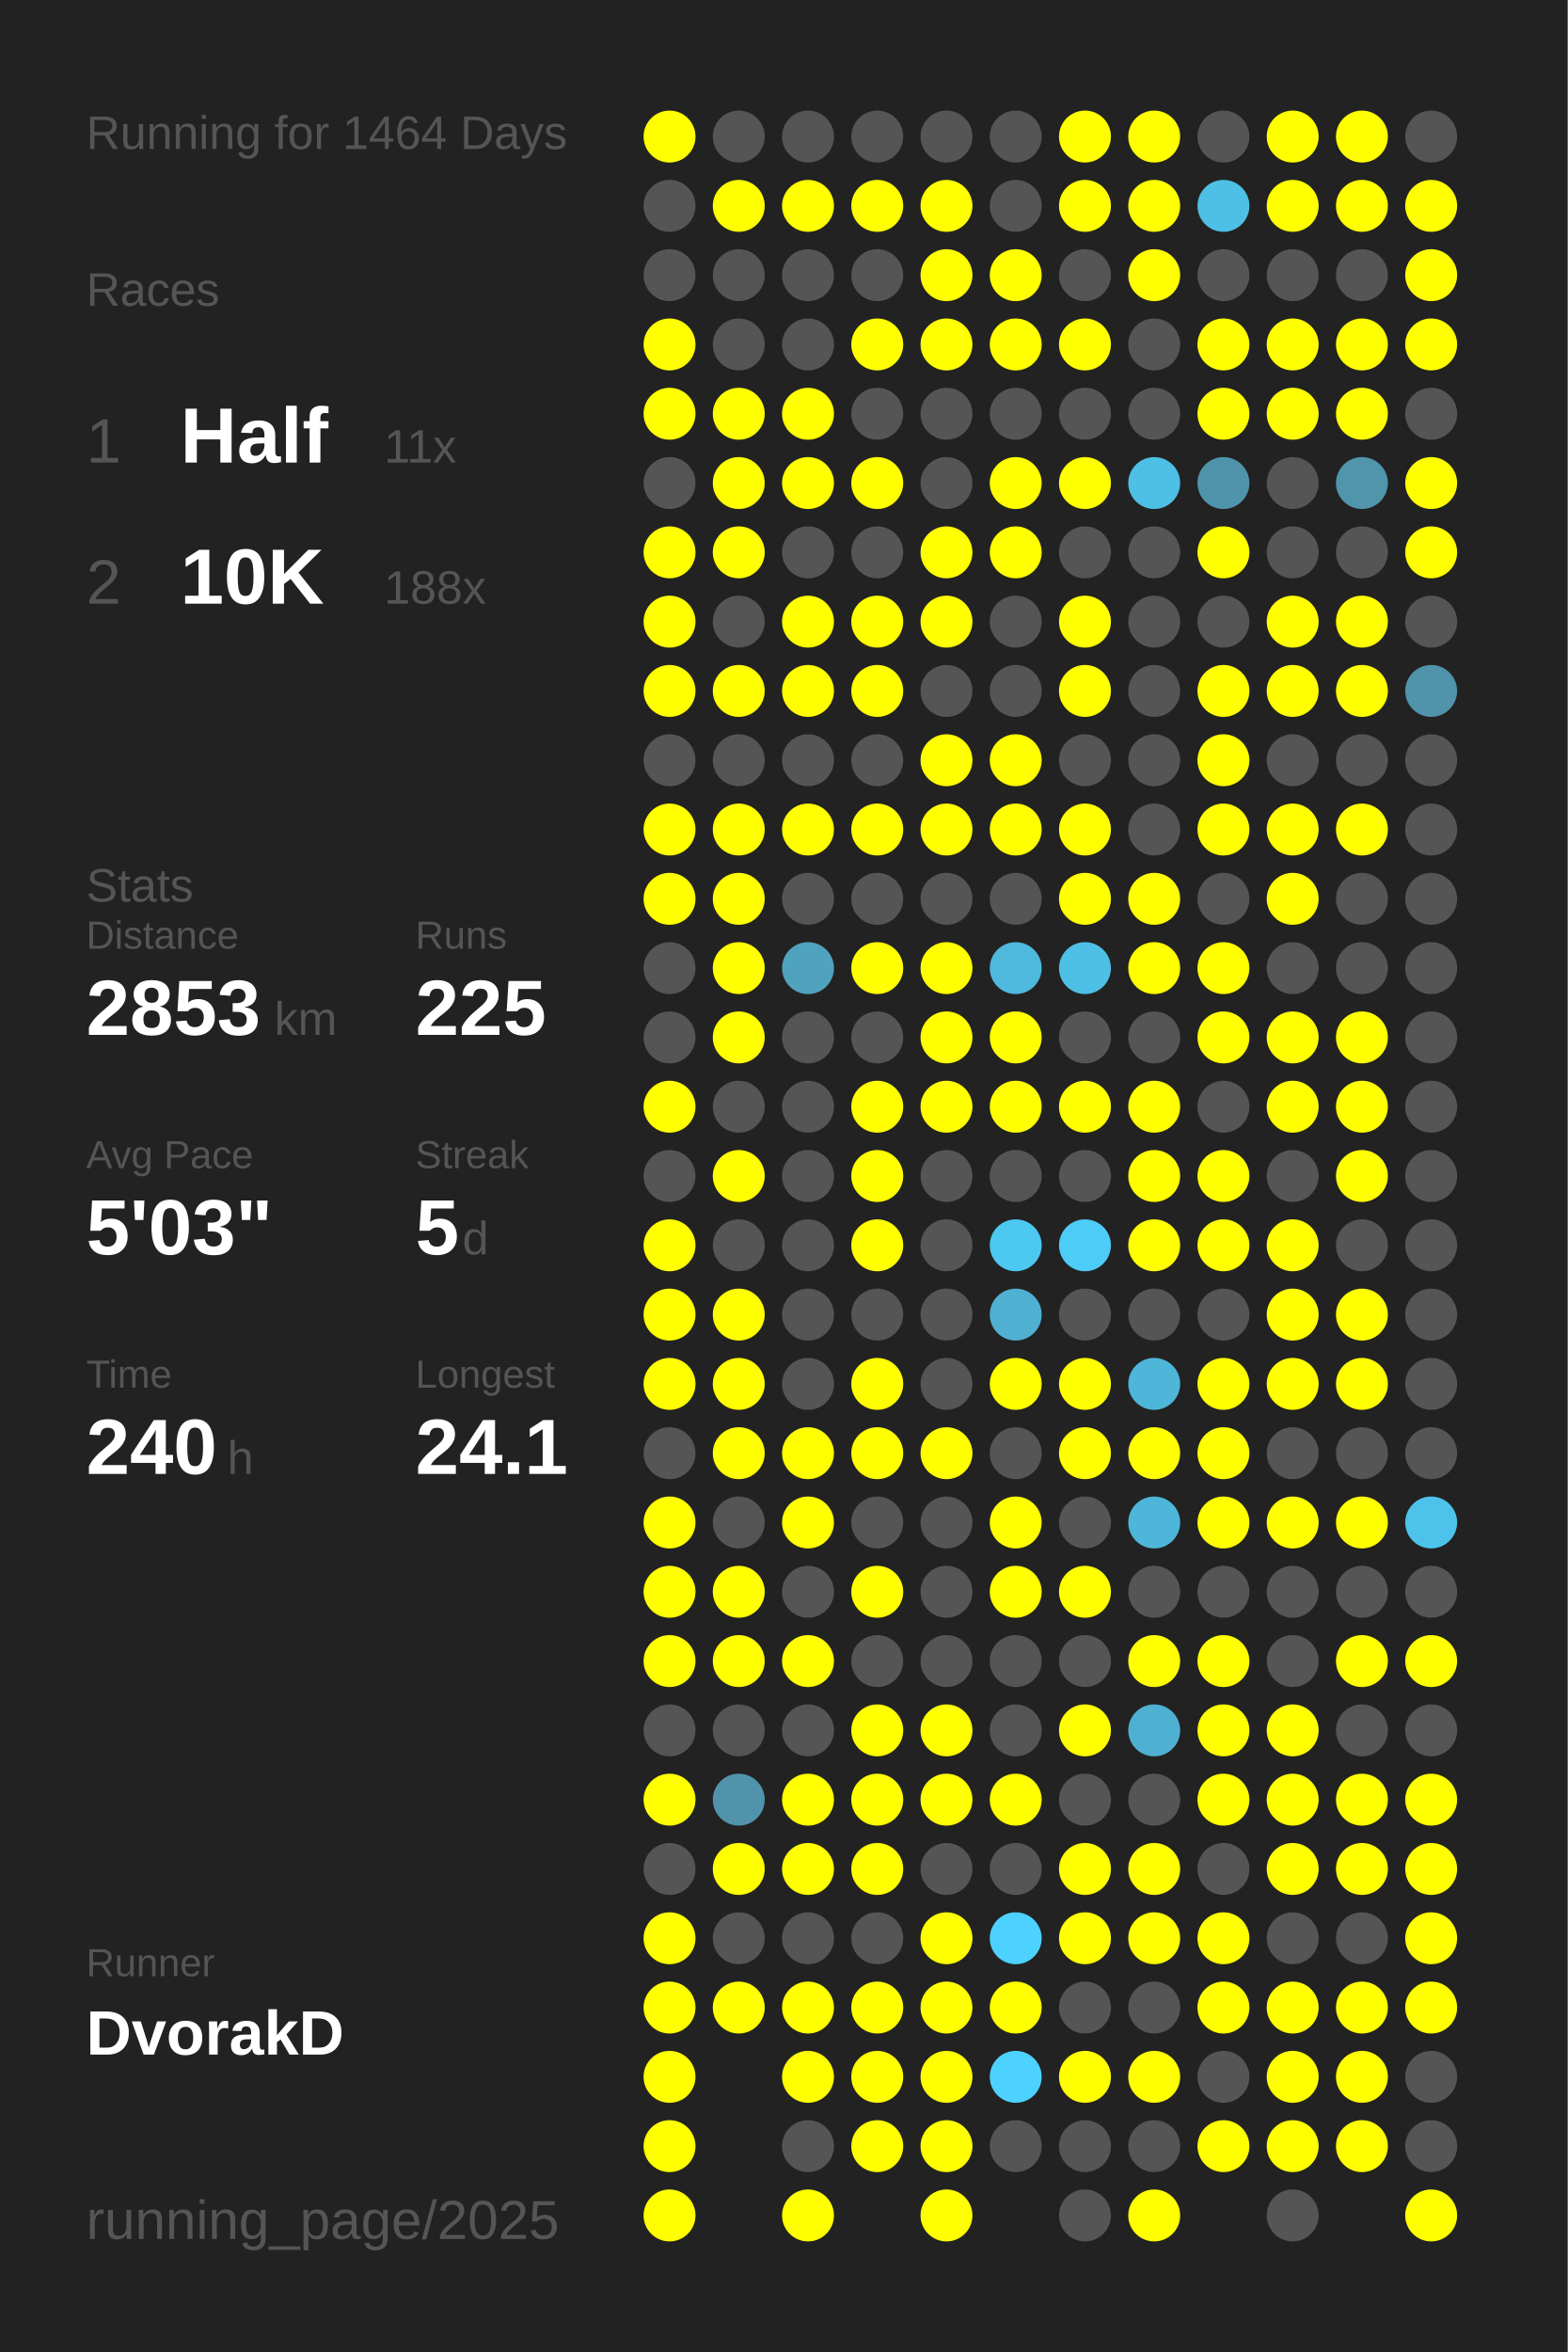
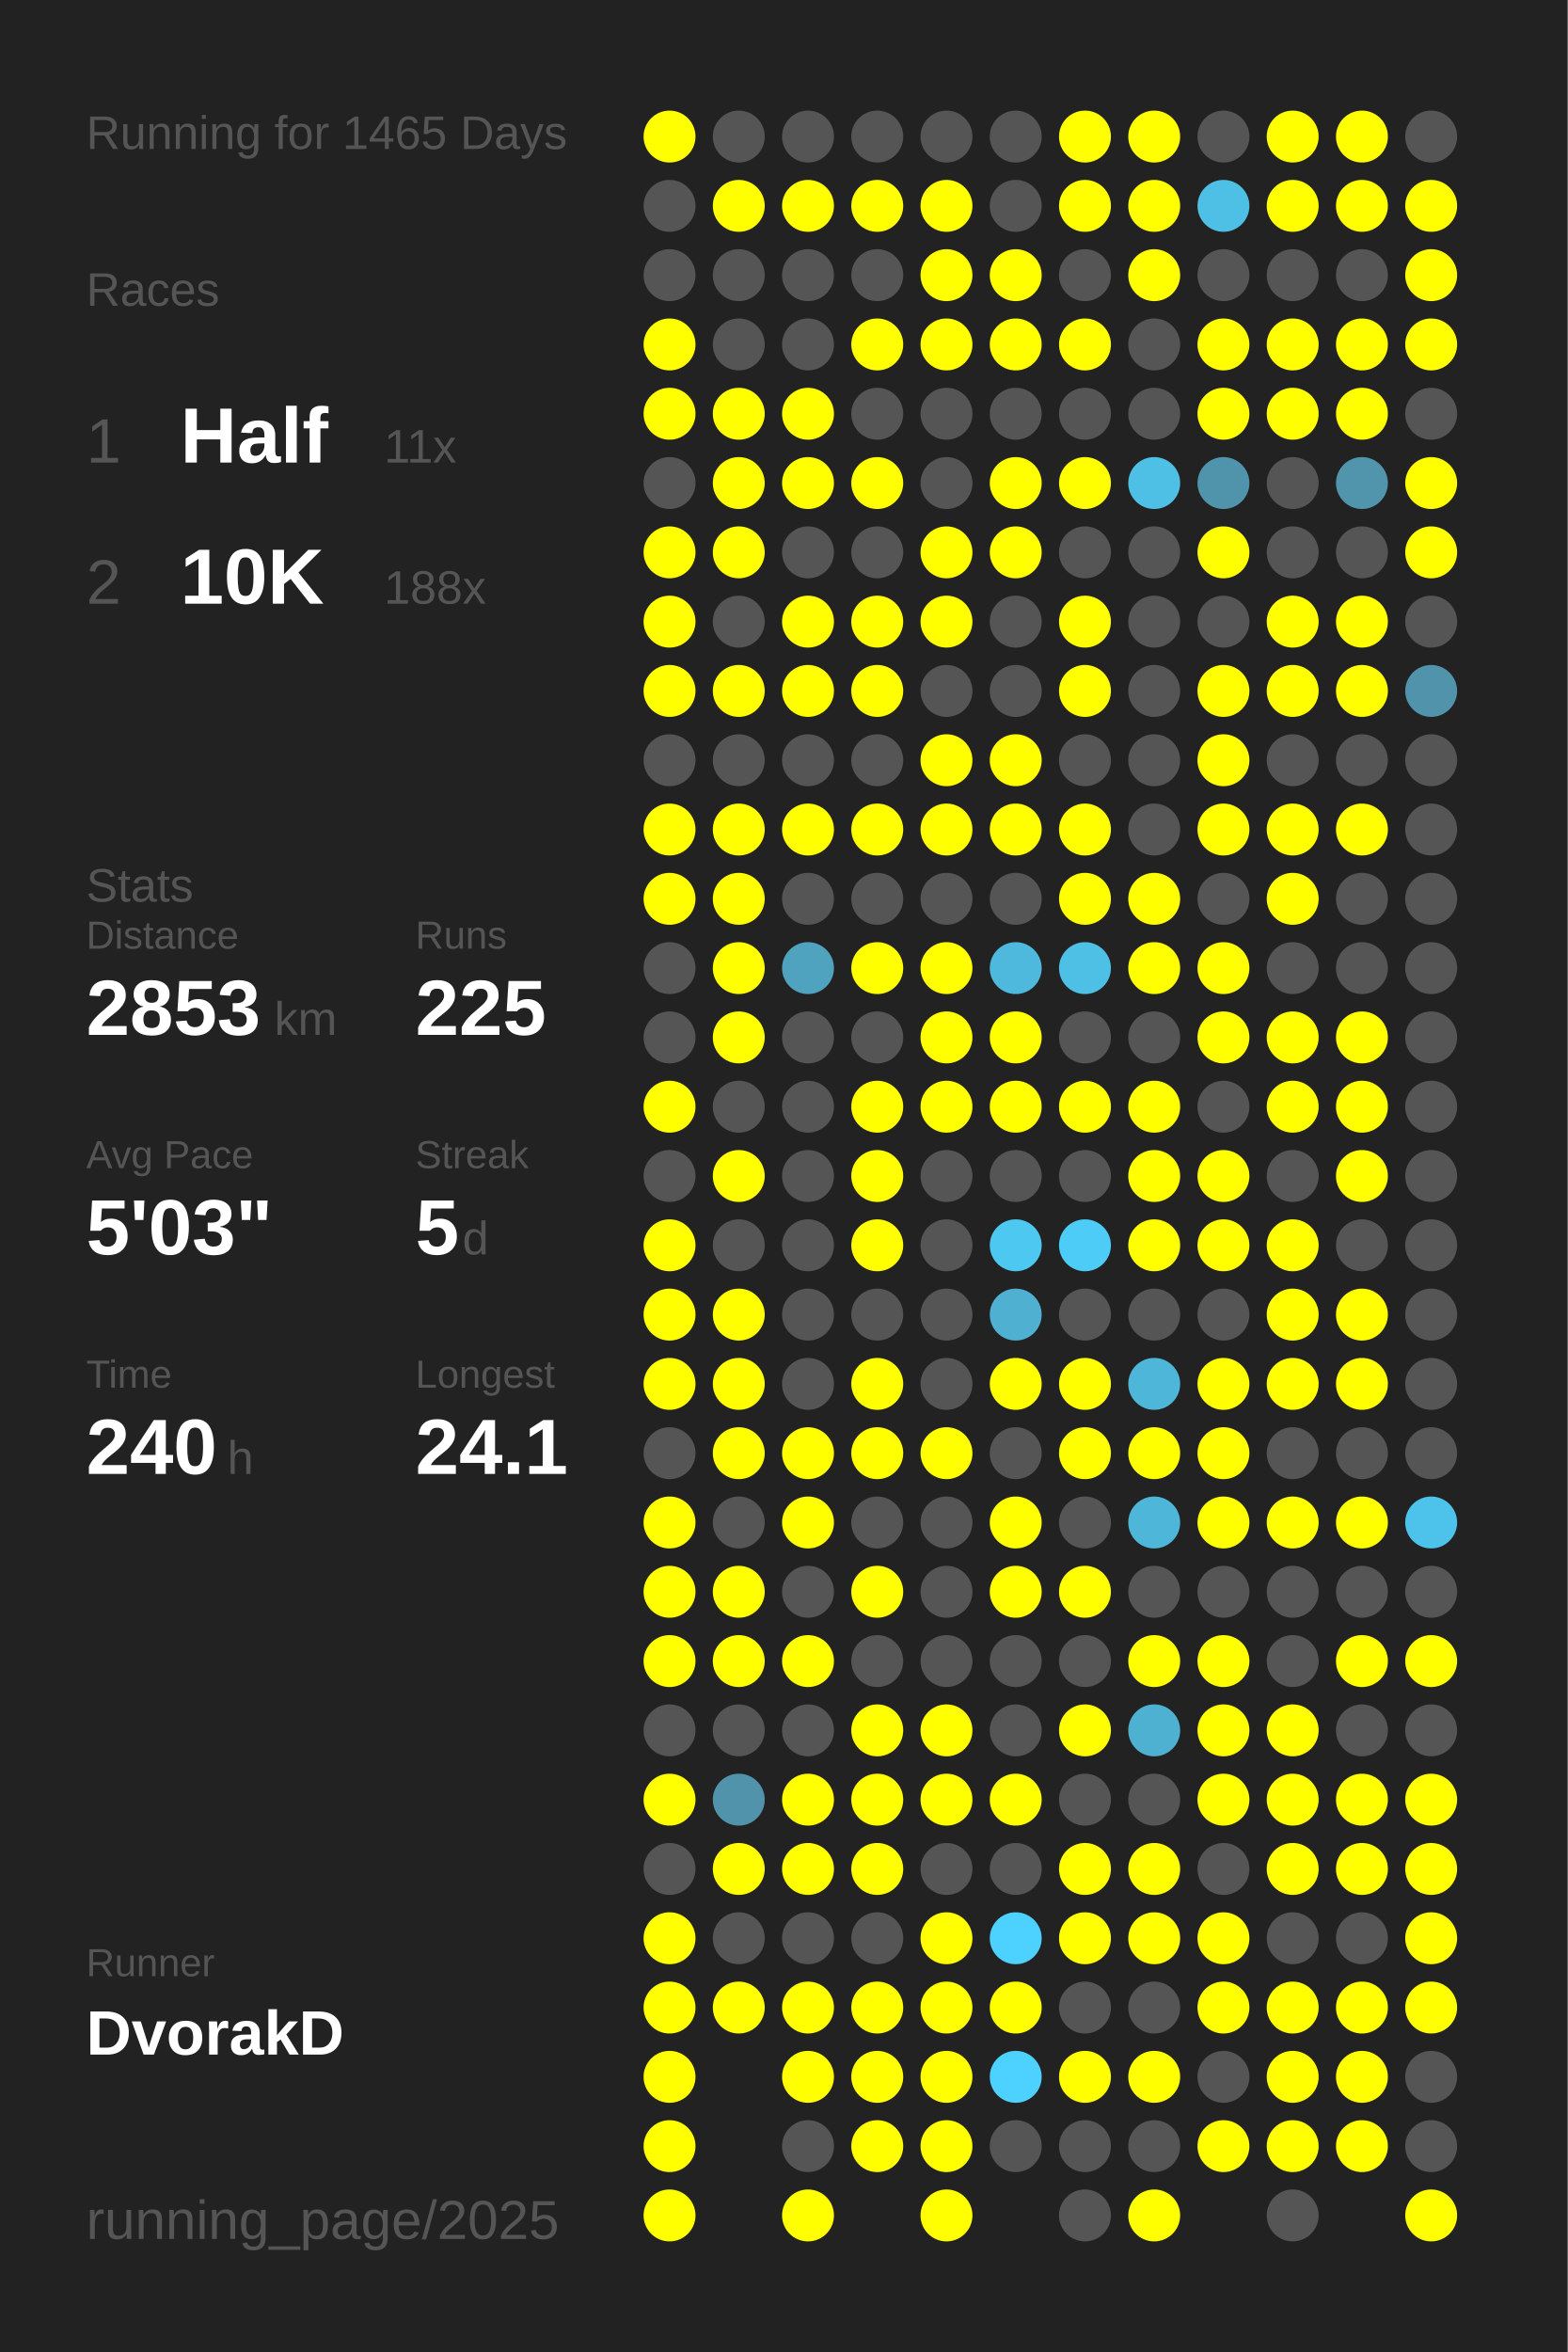
<svg xmlns="http://www.w3.org/2000/svg" baseProfile="full" height="300mm" version="1.1" viewBox="0,0,200,300" width="200mm">
  <defs />
  <rect fill="#222222" height="300" width="200" x="0" y="0" />
-   <text fill="#555555" style="font-size:6px; font-family:Arial;" x="11" y="19">Running for 1464 Days</text>
+   <text fill="#555555" style="font-size:6px; font-family:Arial;" x="11" y="19">Running for 1465 Days</text>
  <text fill="#555555" style="font-size:6px; font-family:Arial;" x="11" y="39">Races</text>
  <text fill="#555555" style="font-size:8px; font-family:Arial;" x="11" y="59">1</text>
  <text fill="#FFFFFF" style="font-size:10px; font-family:Arial; font-weight:bold;" x="23" y="59">Half</text>
  <text fill="#555555" style="font-size:6px; font-family:Arial;" x="49" y="59">11x</text>
  <text fill="#555555" style="font-size:8px; font-family:Arial;" x="11" y="77">2</text>
  <text fill="#FFFFFF" style="font-size:10px; font-family:Arial; font-weight:bold;" x="23" y="77">10K</text>
  <text fill="#555555" style="font-size:6px; font-family:Arial;" x="49" y="77">188x</text>
  <text fill="#555555" style="font-size:6px; font-family:Arial;" x="11" y="115">Stats</text>
  <text fill="#555555" style="font-size:5px; font-family:Arial;" x="11" y="121">Distance</text>
  <text fill="#FFFFFF" style="font-size:10px; font-family:Arial; font-weight:bold;" x="11" y="132">2853</text>
  <text fill="#555555" style="font-size:6px; font-family:Arial;" x="35" y="132">km</text>
  <text fill="#555555" style="font-size:5px; font-family:Arial;" x="53" y="121">Runs</text>
  <text fill="#FFFFFF" style="font-size:10px; font-family:Arial; font-weight:bold;" x="53" y="132">225</text>
  <text fill="#555555" style="font-size:5px; font-family:Arial;" x="11" y="149">Avg Pace</text>
  <text fill="#FFFFFF" style="font-size:10px; font-family:Arial; font-weight:bold;" x="11" y="160">5'03"</text>
  <text fill="#555555" style="font-size:5px; font-family:Arial;" x="53" y="149">Streak</text>
  <text fill="#FFFFFF" style="font-size:10px; font-family:Arial; font-weight:bold;" x="53" y="160">5</text>
  <text fill="#555555" style="font-size:6px; font-family:Arial;" x="59" y="160">d</text>
  <text fill="#555555" style="font-size:5px; font-family:Arial;" x="11" y="177">Time</text>
  <text fill="#FFFFFF" style="font-size:10px; font-family:Arial; font-weight:bold;" x="11" y="188">240</text>
  <text fill="#555555" style="font-size:6px; font-family:Arial;" x="29" y="188">h</text>
  <text fill="#555555" style="font-size:5px; font-family:Arial;" x="53" y="177">Longest</text>
  <text fill="#FFFFFF" style="font-size:10px; font-family:Arial; font-weight:bold;" x="53" y="188">24.1</text>
  <text fill="#555555" style="font-size:5px; font-family:Arial;" x="11" y="252.065">Runner</text>
  <text fill="#FFFFFF" style="font-size:8px; font-family:Arial; font-weight:bold;" x="11" y="262.065">DvorakD</text>
  <text fill="#555555" style="font-size:7px; font-family:Arial;" x="11" y="285.581">running_page/2025</text>
  <circle cx="85.417" cy="17.419" fill="#FFFF00" r="3.312" />
  <circle cx="85.417" cy="26.258" fill="#555555" r="3.312" />
  <circle cx="85.417" cy="35.097" fill="#555555" r="3.312" />
  <circle cx="85.417" cy="43.935" fill="#FFFF00" r="3.312" />
  <circle cx="85.417" cy="52.774" fill="#FFFF00" r="3.312" />
  <circle cx="85.417" cy="61.613" fill="#555555" r="3.312" />
  <circle cx="85.417" cy="70.452" fill="#FFFF00" r="3.312" />
  <circle cx="85.417" cy="79.29" fill="#FFFF00" r="3.312" />
  <circle cx="85.417" cy="88.129" fill="#FFFF00" r="3.312" />
  <circle cx="85.417" cy="96.968" fill="#555555" r="3.312" />
  <circle cx="85.417" cy="105.806" fill="#FFFF00" r="3.312" />
  <circle cx="85.417" cy="114.645" fill="#FFFF00" r="3.312" />
  <circle cx="85.417" cy="123.484" fill="#555555" r="3.312" />
  <circle cx="85.417" cy="132.323" fill="#555555" r="3.312" />
  <circle cx="85.417" cy="141.161" fill="#FFFF00" r="3.312" />
  <circle cx="85.417" cy="150" fill="#555555" r="3.312" />
  <circle cx="85.417" cy="158.839" fill="#FFFF00" r="3.312" />
  <circle cx="85.417" cy="167.677" fill="#FFFF00" r="3.312" />
  <circle cx="85.417" cy="176.516" fill="#FFFF00" r="3.312" />
  <circle cx="85.417" cy="185.355" fill="#555555" r="3.312" />
  <circle cx="85.417" cy="194.194" fill="#FFFF00" r="3.312" />
  <circle cx="85.417" cy="203.032" fill="#FFFF00" r="3.312" />
  <circle cx="85.417" cy="211.871" fill="#FFFF00" r="3.312" />
  <circle cx="85.417" cy="220.71" fill="#555555" r="3.312" />
  <circle cx="85.417" cy="229.548" fill="#FFFF00" r="3.312" />
  <circle cx="85.417" cy="238.387" fill="#555555" r="3.312" />
  <circle cx="85.417" cy="247.226" fill="#FFFF00" r="3.312" />
  <circle cx="85.417" cy="256.065" fill="#FFFF00" r="3.312" />
  <circle cx="85.417" cy="264.903" fill="#FFFF00" r="3.312" />
  <circle cx="85.417" cy="273.742" fill="#FFFF00" r="3.312" />
  <circle cx="85.417" cy="282.581" fill="#FFFF00" r="3.312" />
  <circle cx="94.25" cy="17.419" fill="#555555" r="3.312" />
  <circle cx="94.25" cy="26.258" fill="#FFFF00" r="3.312" />
  <circle cx="94.25" cy="35.097" fill="#555555" r="3.312" />
  <circle cx="94.25" cy="43.935" fill="#555555" r="3.312" />
  <circle cx="94.25" cy="52.774" fill="#FFFF00" r="3.312" />
  <circle cx="94.25" cy="61.613" fill="#FFFF00" r="3.312" />
  <circle cx="94.25" cy="70.452" fill="#FFFF00" r="3.312" />
  <circle cx="94.25" cy="79.29" fill="#555555" r="3.312" />
  <circle cx="94.25" cy="88.129" fill="#FFFF00" r="3.312" />
  <circle cx="94.25" cy="96.968" fill="#555555" r="3.312" />
  <circle cx="94.25" cy="105.806" fill="#FFFF00" r="3.312" />
  <circle cx="94.25" cy="114.645" fill="#FFFF00" r="3.312" />
  <circle cx="94.25" cy="123.484" fill="#FFFF00" r="3.312" />
  <circle cx="94.25" cy="132.323" fill="#FFFF00" r="3.312" />
  <circle cx="94.25" cy="141.161" fill="#555555" r="3.312" />
  <circle cx="94.25" cy="150" fill="#FFFF00" r="3.312" />
  <circle cx="94.25" cy="158.839" fill="#555555" r="3.312" />
  <circle cx="94.25" cy="167.677" fill="#FFFF00" r="3.312" />
  <circle cx="94.25" cy="176.516" fill="#FFFF00" r="3.312" />
  <circle cx="94.25" cy="185.355" fill="#FFFF00" r="3.312" />
  <circle cx="94.25" cy="194.194" fill="#555555" r="3.312" />
  <circle cx="94.25" cy="203.032" fill="#FFFF00" r="3.312" />
  <circle cx="94.25" cy="211.871" fill="#FFFF00" r="3.312" />
  <circle cx="94.25" cy="220.71" fill="#555555" r="3.312" />
  <circle cx="94.25" cy="229.548" fill="#5093aa" r="3.312" />
  <circle cx="94.25" cy="238.387" fill="#FFFF00" r="3.312" />
  <circle cx="94.25" cy="247.226" fill="#555555" r="3.312" />
  <circle cx="94.25" cy="256.065" fill="#FFFF00" r="3.312" />
  <circle cx="103.083" cy="17.419" fill="#555555" r="3.312" />
  <circle cx="103.083" cy="26.258" fill="#FFFF00" r="3.312" />
  <circle cx="103.083" cy="35.097" fill="#555555" r="3.312" />
  <circle cx="103.083" cy="43.935" fill="#555555" r="3.312" />
  <circle cx="103.083" cy="52.774" fill="#FFFF00" r="3.312" />
  <circle cx="103.083" cy="61.613" fill="#FFFF00" r="3.312" />
  <circle cx="103.083" cy="70.452" fill="#555555" r="3.312" />
  <circle cx="103.083" cy="79.29" fill="#FFFF00" r="3.312" />
  <circle cx="103.083" cy="88.129" fill="#FFFF00" r="3.312" />
  <circle cx="103.083" cy="96.968" fill="#555555" r="3.312" />
  <circle cx="103.083" cy="105.806" fill="#FFFF00" r="3.312" />
  <circle cx="103.083" cy="114.645" fill="#555555" r="3.312" />
  <circle cx="103.083" cy="123.484" fill="#4fa3bf" r="3.312" />
  <circle cx="103.083" cy="132.323" fill="#555555" r="3.312" />
  <circle cx="103.083" cy="141.161" fill="#555555" r="3.312" />
  <circle cx="103.083" cy="150" fill="#555555" r="3.312" />
  <circle cx="103.083" cy="158.839" fill="#555555" r="3.312" />
  <circle cx="103.083" cy="167.677" fill="#555555" r="3.312" />
  <circle cx="103.083" cy="176.516" fill="#555555" r="3.312" />
  <circle cx="103.083" cy="185.355" fill="#FFFF00" r="3.312" />
  <circle cx="103.083" cy="194.194" fill="#FFFF00" r="3.312" />
  <circle cx="103.083" cy="203.032" fill="#555555" r="3.312" />
  <circle cx="103.083" cy="211.871" fill="#FFFF00" r="3.312" />
  <circle cx="103.083" cy="220.71" fill="#555555" r="3.312" />
  <circle cx="103.083" cy="229.548" fill="#FFFF00" r="3.312" />
  <circle cx="103.083" cy="238.387" fill="#FFFF00" r="3.312" />
  <circle cx="103.083" cy="247.226" fill="#555555" r="3.312" />
  <circle cx="103.083" cy="256.065" fill="#FFFF00" r="3.312" />
  <circle cx="103.083" cy="264.903" fill="#FFFF00" r="3.312" />
  <circle cx="103.083" cy="273.742" fill="#555555" r="3.312" />
  <circle cx="103.083" cy="282.581" fill="#FFFF00" r="3.312" />
  <circle cx="111.917" cy="17.419" fill="#555555" r="3.312" />
  <circle cx="111.917" cy="26.258" fill="#FFFF00" r="3.312" />
  <circle cx="111.917" cy="35.097" fill="#555555" r="3.312" />
  <circle cx="111.917" cy="43.935" fill="#FFFF00" r="3.312" />
  <circle cx="111.917" cy="52.774" fill="#555555" r="3.312" />
  <circle cx="111.917" cy="61.613" fill="#FFFF00" r="3.312" />
  <circle cx="111.917" cy="70.452" fill="#555555" r="3.312" />
  <circle cx="111.917" cy="79.29" fill="#FFFF00" r="3.312" />
  <circle cx="111.917" cy="88.129" fill="#FFFF00" r="3.312" />
  <circle cx="111.917" cy="96.968" fill="#555555" r="3.312" />
  <circle cx="111.917" cy="105.806" fill="#FFFF00" r="3.312" />
  <circle cx="111.917" cy="114.645" fill="#555555" r="3.312" />
  <circle cx="111.917" cy="123.484" fill="#FFFF00" r="3.312" />
  <circle cx="111.917" cy="132.323" fill="#555555" r="3.312" />
  <circle cx="111.917" cy="141.161" fill="#FFFF00" r="3.312" />
  <circle cx="111.917" cy="150" fill="#FFFF00" r="3.312" />
  <circle cx="111.917" cy="158.839" fill="#FFFF00" r="3.312" />
  <circle cx="111.917" cy="167.677" fill="#555555" r="3.312" />
  <circle cx="111.917" cy="176.516" fill="#FFFF00" r="3.312" />
  <circle cx="111.917" cy="185.355" fill="#FFFF00" r="3.312" />
  <circle cx="111.917" cy="194.194" fill="#555555" r="3.312" />
  <circle cx="111.917" cy="203.032" fill="#FFFF00" r="3.312" />
  <circle cx="111.917" cy="211.871" fill="#555555" r="3.312" />
  <circle cx="111.917" cy="220.71" fill="#FFFF00" r="3.312" />
  <circle cx="111.917" cy="229.548" fill="#FFFF00" r="3.312" />
  <circle cx="111.917" cy="238.387" fill="#FFFF00" r="3.312" />
  <circle cx="111.917" cy="247.226" fill="#555555" r="3.312" />
  <circle cx="111.917" cy="256.065" fill="#FFFF00" r="3.312" />
  <circle cx="111.917" cy="264.903" fill="#FFFF00" r="3.312" />
  <circle cx="111.917" cy="273.742" fill="#FFFF00" r="3.312" />
  <circle cx="120.75" cy="17.419" fill="#555555" r="3.312" />
  <circle cx="120.75" cy="26.258" fill="#FFFF00" r="3.312" />
  <circle cx="120.75" cy="35.097" fill="#FFFF00" r="3.312" />
  <circle cx="120.75" cy="43.935" fill="#FFFF00" r="3.312" />
  <circle cx="120.75" cy="52.774" fill="#555555" r="3.312" />
  <circle cx="120.75" cy="61.613" fill="#555555" r="3.312" />
  <circle cx="120.75" cy="70.452" fill="#FFFF00" r="3.312" />
  <circle cx="120.75" cy="79.29" fill="#FFFF00" r="3.312" />
  <circle cx="120.75" cy="88.129" fill="#555555" r="3.312" />
  <circle cx="120.75" cy="96.968" fill="#FFFF00" r="3.312" />
  <circle cx="120.75" cy="105.806" fill="#FFFF00" r="3.312" />
  <circle cx="120.75" cy="114.645" fill="#555555" r="3.312" />
  <circle cx="120.75" cy="123.484" fill="#FFFF00" r="3.312" />
  <circle cx="120.75" cy="132.323" fill="#FFFF00" r="3.312" />
  <circle cx="120.75" cy="141.161" fill="#FFFF00" r="3.312" />
  <circle cx="120.75" cy="150" fill="#555555" r="3.312" />
  <circle cx="120.75" cy="158.839" fill="#555555" r="3.312" />
  <circle cx="120.75" cy="167.677" fill="#555555" r="3.312" />
  <circle cx="120.75" cy="176.516" fill="#555555" r="3.312" />
  <circle cx="120.75" cy="185.355" fill="#FFFF00" r="3.312" />
  <circle cx="120.75" cy="194.194" fill="#555555" r="3.312" />
  <circle cx="120.75" cy="203.032" fill="#555555" r="3.312" />
  <circle cx="120.75" cy="211.871" fill="#555555" r="3.312" />
  <circle cx="120.75" cy="220.71" fill="#FFFF00" r="3.312" />
  <circle cx="120.75" cy="229.548" fill="#FFFF00" r="3.312" />
  <circle cx="120.75" cy="238.387" fill="#555555" r="3.312" />
  <circle cx="120.75" cy="247.226" fill="#FFFF00" r="3.312" />
  <circle cx="120.75" cy="256.065" fill="#FFFF00" r="3.312" />
  <circle cx="120.75" cy="264.903" fill="#FFFF00" r="3.312" />
  <circle cx="120.75" cy="273.742" fill="#FFFF00" r="3.312" />
  <circle cx="120.75" cy="282.581" fill="#FFFF00" r="3.312" />
  <circle cx="129.583" cy="17.419" fill="#555555" r="3.312" />
  <circle cx="129.583" cy="26.258" fill="#555555" r="3.312" />
  <circle cx="129.583" cy="35.097" fill="#FFFF00" r="3.312" />
  <circle cx="129.583" cy="43.935" fill="#FFFF00" r="3.312" />
  <circle cx="129.583" cy="52.774" fill="#555555" r="3.312" />
  <circle cx="129.583" cy="61.613" fill="#FFFF00" r="3.312" />
  <circle cx="129.583" cy="70.452" fill="#FFFF00" r="3.312" />
  <circle cx="129.583" cy="79.29" fill="#555555" r="3.312" />
  <circle cx="129.583" cy="88.129" fill="#555555" r="3.312" />
  <circle cx="129.583" cy="96.968" fill="#FFFF00" r="3.312" />
  <circle cx="129.583" cy="105.806" fill="#FFFF00" r="3.312" />
  <circle cx="129.583" cy="114.645" fill="#555555" r="3.312" />
  <circle cx="129.583" cy="123.484" fill="#4eb9dd" r="3.312" />
  <circle cx="129.583" cy="132.323" fill="#FFFF00" r="3.312" />
  <circle cx="129.583" cy="141.161" fill="#FFFF00" r="3.312" />
  <circle cx="129.583" cy="150" fill="#555555" r="3.312" />
  <circle cx="129.583" cy="158.839" fill="#4dc8f1" r="3.312" />
  <circle cx="129.583" cy="167.677" fill="#4fb0d1" r="3.312" />
  <circle cx="129.583" cy="176.516" fill="#FFFF00" r="3.312" />
  <circle cx="129.583" cy="185.355" fill="#555555" r="3.312" />
  <circle cx="129.583" cy="194.194" fill="#FFFF00" r="3.312" />
  <circle cx="129.583" cy="203.032" fill="#FFFF00" r="3.312" />
  <circle cx="129.583" cy="211.871" fill="#555555" r="3.312" />
  <circle cx="129.583" cy="220.71" fill="#555555" r="3.312" />
  <circle cx="129.583" cy="229.548" fill="#FFFF00" r="3.312" />
  <circle cx="129.583" cy="238.387" fill="#555555" r="3.312" />
  <circle cx="129.583" cy="247.226" fill="#4dd1fe" r="3.312" />
  <circle cx="129.583" cy="256.065" fill="#FFFF00" r="3.312" />
  <circle cx="129.583" cy="264.903" fill="#4dd1fe" r="3.312" />
  <circle cx="129.583" cy="273.742" fill="#555555" r="3.312" />
  <circle cx="138.417" cy="17.419" fill="#FFFF00" r="3.312" />
  <circle cx="138.417" cy="26.258" fill="#FFFF00" r="3.312" />
  <circle cx="138.417" cy="35.097" fill="#555555" r="3.312" />
  <circle cx="138.417" cy="43.935" fill="#FFFF00" r="3.312" />
  <circle cx="138.417" cy="52.774" fill="#555555" r="3.312" />
  <circle cx="138.417" cy="61.613" fill="#FFFF00" r="3.312" />
  <circle cx="138.417" cy="70.452" fill="#555555" r="3.312" />
  <circle cx="138.417" cy="79.29" fill="#FFFF00" r="3.312" />
  <circle cx="138.417" cy="88.129" fill="#FFFF00" r="3.312" />
  <circle cx="138.417" cy="96.968" fill="#555555" r="3.312" />
  <circle cx="138.417" cy="105.806" fill="#FFFF00" r="3.312" />
  <circle cx="138.417" cy="114.645" fill="#FFFF00" r="3.312" />
  <circle cx="138.417" cy="123.484" fill="#4ebfe5" r="3.312" />
  <circle cx="138.417" cy="132.323" fill="#555555" r="3.312" />
  <circle cx="138.417" cy="141.161" fill="#FFFF00" r="3.312" />
  <circle cx="138.417" cy="150" fill="#555555" r="3.312" />
  <circle cx="138.417" cy="158.839" fill="#4dccf7" r="3.312" />
  <circle cx="138.417" cy="167.677" fill="#555555" r="3.312" />
  <circle cx="138.417" cy="176.516" fill="#FFFF00" r="3.312" />
  <circle cx="138.417" cy="185.355" fill="#FFFF00" r="3.312" />
  <circle cx="138.417" cy="194.194" fill="#555555" r="3.312" />
  <circle cx="138.417" cy="203.032" fill="#FFFF00" r="3.312" />
  <circle cx="138.417" cy="211.871" fill="#555555" r="3.312" />
  <circle cx="138.417" cy="220.71" fill="#FFFF00" r="3.312" />
  <circle cx="138.417" cy="229.548" fill="#555555" r="3.312" />
  <circle cx="138.417" cy="238.387" fill="#FFFF00" r="3.312" />
  <circle cx="138.417" cy="247.226" fill="#FFFF00" r="3.312" />
  <circle cx="138.417" cy="256.065" fill="#555555" r="3.312" />
  <circle cx="138.417" cy="264.903" fill="#FFFF00" r="3.312" />
  <circle cx="138.417" cy="273.742" fill="#555555" r="3.312" />
  <circle cx="138.417" cy="282.581" fill="#555555" r="3.312" />
  <circle cx="147.25" cy="17.419" fill="#FFFF00" r="3.312" />
  <circle cx="147.25" cy="26.258" fill="#FFFF00" r="3.312" />
  <circle cx="147.25" cy="35.097" fill="#FFFF00" r="3.312" />
  <circle cx="147.25" cy="43.935" fill="#555555" r="3.312" />
  <circle cx="147.25" cy="52.774" fill="#555555" r="3.312" />
  <circle cx="147.25" cy="61.613" fill="#4ebfe5" r="3.312" />
  <circle cx="147.25" cy="70.452" fill="#555555" r="3.312" />
  <circle cx="147.25" cy="79.29" fill="#555555" r="3.312" />
  <circle cx="147.25" cy="88.129" fill="#555555" r="3.312" />
  <circle cx="147.25" cy="96.968" fill="#555555" r="3.312" />
  <circle cx="147.25" cy="105.806" fill="#555555" r="3.312" />
  <circle cx="147.25" cy="114.645" fill="#FFFF00" r="3.312" />
  <circle cx="147.25" cy="123.484" fill="#FFFF00" r="3.312" />
  <circle cx="147.25" cy="132.323" fill="#555555" r="3.312" />
  <circle cx="147.25" cy="141.161" fill="#FFFF00" r="3.312" />
  <circle cx="147.25" cy="150" fill="#FFFF00" r="3.312" />
  <circle cx="147.25" cy="158.839" fill="#FFFF00" r="3.312" />
  <circle cx="147.25" cy="167.677" fill="#555555" r="3.312" />
  <circle cx="147.25" cy="176.516" fill="#4eb6d9" r="3.312" />
  <circle cx="147.25" cy="185.355" fill="#FFFF00" r="3.312" />
  <circle cx="147.25" cy="194.194" fill="#4eb6d9" r="3.312" />
  <circle cx="147.25" cy="203.032" fill="#555555" r="3.312" />
  <circle cx="147.25" cy="211.871" fill="#FFFF00" r="3.312" />
  <circle cx="147.25" cy="220.71" fill="#4fb1d2" r="3.312" />
  <circle cx="147.25" cy="229.548" fill="#555555" r="3.312" />
  <circle cx="147.25" cy="238.387" fill="#FFFF00" r="3.312" />
  <circle cx="147.25" cy="247.226" fill="#FFFF00" r="3.312" />
  <circle cx="147.25" cy="256.065" fill="#555555" r="3.312" />
  <circle cx="147.25" cy="264.903" fill="#FFFF00" r="3.312" />
  <circle cx="147.25" cy="273.742" fill="#555555" r="3.312" />
  <circle cx="147.25" cy="282.581" fill="#FFFF00" r="3.312" />
  <circle cx="156.083" cy="17.419" fill="#555555" r="3.312" />
  <circle cx="156.083" cy="26.258" fill="#4ebfe5" r="3.312" />
  <circle cx="156.083" cy="35.097" fill="#555555" r="3.312" />
  <circle cx="156.083" cy="43.935" fill="#FFFF00" r="3.312" />
  <circle cx="156.083" cy="52.774" fill="#FFFF00" r="3.312" />
  <circle cx="156.083" cy="61.613" fill="#5094ab" r="3.312" />
  <circle cx="156.083" cy="70.452" fill="#FFFF00" r="3.312" />
  <circle cx="156.083" cy="79.29" fill="#555555" r="3.312" />
  <circle cx="156.083" cy="88.129" fill="#FFFF00" r="3.312" />
  <circle cx="156.083" cy="96.968" fill="#FFFF00" r="3.312" />
  <circle cx="156.083" cy="105.806" fill="#FFFF00" r="3.312" />
  <circle cx="156.083" cy="114.645" fill="#555555" r="3.312" />
  <circle cx="156.083" cy="123.484" fill="#FFFF00" r="3.312" />
  <circle cx="156.083" cy="132.323" fill="#FFFF00" r="3.312" />
  <circle cx="156.083" cy="141.161" fill="#555555" r="3.312" />
  <circle cx="156.083" cy="150" fill="#FFFF00" r="3.312" />
  <circle cx="156.083" cy="158.839" fill="#FFFF00" r="3.312" />
  <circle cx="156.083" cy="167.677" fill="#555555" r="3.312" />
  <circle cx="156.083" cy="176.516" fill="#FFFF00" r="3.312" />
  <circle cx="156.083" cy="185.355" fill="#FFFF00" r="3.312" />
  <circle cx="156.083" cy="194.194" fill="#FFFF00" r="3.312" />
  <circle cx="156.083" cy="203.032" fill="#555555" r="3.312" />
  <circle cx="156.083" cy="211.871" fill="#FFFF00" r="3.312" />
  <circle cx="156.083" cy="220.71" fill="#FFFF00" r="3.312" />
  <circle cx="156.083" cy="229.548" fill="#FFFF00" r="3.312" />
  <circle cx="156.083" cy="238.387" fill="#555555" r="3.312" />
  <circle cx="156.083" cy="247.226" fill="#FFFF00" r="3.312" />
  <circle cx="156.083" cy="256.065" fill="#FFFF00" r="3.312" />
  <circle cx="156.083" cy="264.903" fill="#555555" r="3.312" />
  <circle cx="156.083" cy="273.742" fill="#FFFF00" r="3.312" />
  <circle cx="164.917" cy="17.419" fill="#FFFF00" r="3.312" />
  <circle cx="164.917" cy="26.258" fill="#FFFF00" r="3.312" />
  <circle cx="164.917" cy="35.097" fill="#555555" r="3.312" />
  <circle cx="164.917" cy="43.935" fill="#FFFF00" r="3.312" />
  <circle cx="164.917" cy="52.774" fill="#FFFF00" r="3.312" />
  <circle cx="164.917" cy="61.613" fill="#555555" r="3.312" />
  <circle cx="164.917" cy="70.452" fill="#555555" r="3.312" />
  <circle cx="164.917" cy="79.29" fill="#FFFF00" r="3.312" />
  <circle cx="164.917" cy="88.129" fill="#FFFF00" r="3.312" />
  <circle cx="164.917" cy="96.968" fill="#555555" r="3.312" />
  <circle cx="164.917" cy="105.806" fill="#FFFF00" r="3.312" />
  <circle cx="164.917" cy="114.645" fill="#FFFF00" r="3.312" />
  <circle cx="164.917" cy="123.484" fill="#555555" r="3.312" />
  <circle cx="164.917" cy="132.323" fill="#FFFF00" r="3.312" />
  <circle cx="164.917" cy="141.161" fill="#FFFF00" r="3.312" />
  <circle cx="164.917" cy="150" fill="#555555" r="3.312" />
  <circle cx="164.917" cy="158.839" fill="#FFFF00" r="3.312" />
  <circle cx="164.917" cy="167.677" fill="#FFFF00" r="3.312" />
  <circle cx="164.917" cy="176.516" fill="#FFFF00" r="3.312" />
  <circle cx="164.917" cy="185.355" fill="#555555" r="3.312" />
  <circle cx="164.917" cy="194.194" fill="#FFFF00" r="3.312" />
  <circle cx="164.917" cy="203.032" fill="#555555" r="3.312" />
  <circle cx="164.917" cy="211.871" fill="#555555" r="3.312" />
  <circle cx="164.917" cy="220.71" fill="#FFFF00" r="3.312" />
  <circle cx="164.917" cy="229.548" fill="#FFFF00" r="3.312" />
  <circle cx="164.917" cy="238.387" fill="#FFFF00" r="3.312" />
  <circle cx="164.917" cy="247.226" fill="#555555" r="3.312" />
  <circle cx="164.917" cy="256.065" fill="#FFFF00" r="3.312" />
  <circle cx="164.917" cy="264.903" fill="#FFFF00" r="3.312" />
  <circle cx="164.917" cy="273.742" fill="#FFFF00" r="3.312" />
  <circle cx="164.917" cy="282.581" fill="#555555" r="3.312" />
  <circle cx="173.75" cy="17.419" fill="#FFFF00" r="3.312" />
  <circle cx="173.75" cy="26.258" fill="#FFFF00" r="3.312" />
  <circle cx="173.75" cy="35.097" fill="#555555" r="3.312" />
  <circle cx="173.75" cy="43.935" fill="#FFFF00" r="3.312" />
  <circle cx="173.75" cy="52.774" fill="#FFFF00" r="3.312" />
  <circle cx="173.75" cy="61.613" fill="#5095ac" r="3.312" />
  <circle cx="173.75" cy="70.452" fill="#555555" r="3.312" />
  <circle cx="173.75" cy="79.29" fill="#FFFF00" r="3.312" />
  <circle cx="173.75" cy="88.129" fill="#FFFF00" r="3.312" />
  <circle cx="173.75" cy="96.968" fill="#555555" r="3.312" />
  <circle cx="173.75" cy="105.806" fill="#FFFF00" r="3.312" />
  <circle cx="173.75" cy="114.645" fill="#555555" r="3.312" />
  <circle cx="173.75" cy="123.484" fill="#555555" r="3.312" />
  <circle cx="173.75" cy="132.323" fill="#FFFF00" r="3.312" />
  <circle cx="173.75" cy="141.161" fill="#FFFF00" r="3.312" />
  <circle cx="173.75" cy="150" fill="#FFFF00" r="3.312" />
  <circle cx="173.75" cy="158.839" fill="#555555" r="3.312" />
  <circle cx="173.75" cy="167.677" fill="#FFFF00" r="3.312" />
  <circle cx="173.75" cy="176.516" fill="#FFFF00" r="3.312" />
  <circle cx="173.75" cy="185.355" fill="#555555" r="3.312" />
  <circle cx="173.75" cy="194.194" fill="#FFFF00" r="3.312" />
  <circle cx="173.75" cy="203.032" fill="#555555" r="3.312" />
  <circle cx="173.75" cy="211.871" fill="#FFFF00" r="3.312" />
  <circle cx="173.75" cy="220.71" fill="#555555" r="3.312" />
  <circle cx="173.75" cy="229.548" fill="#FFFF00" r="3.312" />
  <circle cx="173.75" cy="238.387" fill="#FFFF00" r="3.312" />
  <circle cx="173.75" cy="247.226" fill="#555555" r="3.312" />
  <circle cx="173.75" cy="256.065" fill="#FFFF00" r="3.312" />
  <circle cx="173.75" cy="264.903" fill="#FFFF00" r="3.312" />
  <circle cx="173.75" cy="273.742" fill="#FFFF00" r="3.312" />
  <circle cx="182.583" cy="17.419" fill="#555555" r="3.312" />
  <circle cx="182.583" cy="26.258" fill="#FFFF00" r="3.312" />
  <circle cx="182.583" cy="35.097" fill="#FFFF00" r="3.312" />
  <circle cx="182.583" cy="43.935" fill="#FFFF00" r="3.312" />
  <circle cx="182.583" cy="52.774" fill="#555555" r="3.312" />
  <circle cx="182.583" cy="61.613" fill="#FFFF00" r="3.312" />
  <circle cx="182.583" cy="70.452" fill="#FFFF00" r="3.312" />
  <circle cx="182.583" cy="79.29" fill="#555555" r="3.312" />
  <circle cx="182.583" cy="88.129" fill="#5093aa" r="3.312" />
  <circle cx="182.583" cy="96.968" fill="#555555" r="3.312" />
  <circle cx="182.583" cy="105.806" fill="#555555" r="3.312" />
  <circle cx="182.583" cy="114.645" fill="#555555" r="3.312" />
  <circle cx="182.583" cy="123.484" fill="#555555" r="3.312" />
  <circle cx="182.583" cy="132.323" fill="#555555" r="3.312" />
  <circle cx="182.583" cy="141.161" fill="#555555" r="3.312" />
  <circle cx="182.583" cy="150" fill="#555555" r="3.312" />
  <circle cx="182.583" cy="158.839" fill="#555555" r="3.312" />
  <circle cx="182.583" cy="167.677" fill="#555555" r="3.312" />
  <circle cx="182.583" cy="176.516" fill="#555555" r="3.312" />
  <circle cx="182.583" cy="185.355" fill="#555555" r="3.312" />
  <circle cx="182.583" cy="194.194" fill="#4dc3eb" r="3.312" />
  <circle cx="182.583" cy="203.032" fill="#555555" r="3.312" />
  <circle cx="182.583" cy="211.871" fill="#FFFF00" r="3.312" />
  <circle cx="182.583" cy="220.71" fill="#555555" r="3.312" />
  <circle cx="182.583" cy="229.548" fill="#FFFF00" r="3.312" />
  <circle cx="182.583" cy="238.387" fill="#FFFF00" r="3.312" />
  <circle cx="182.583" cy="247.226" fill="#FFFF00" r="3.312" />
  <circle cx="182.583" cy="256.065" fill="#FFFF00" r="3.312" />
  <circle cx="182.583" cy="264.903" fill="#555555" r="3.312" />
  <circle cx="182.583" cy="273.742" fill="#555555" r="3.312" />
  <circle cx="182.583" cy="282.581" fill="#FFFF00" r="3.312" />
</svg>
